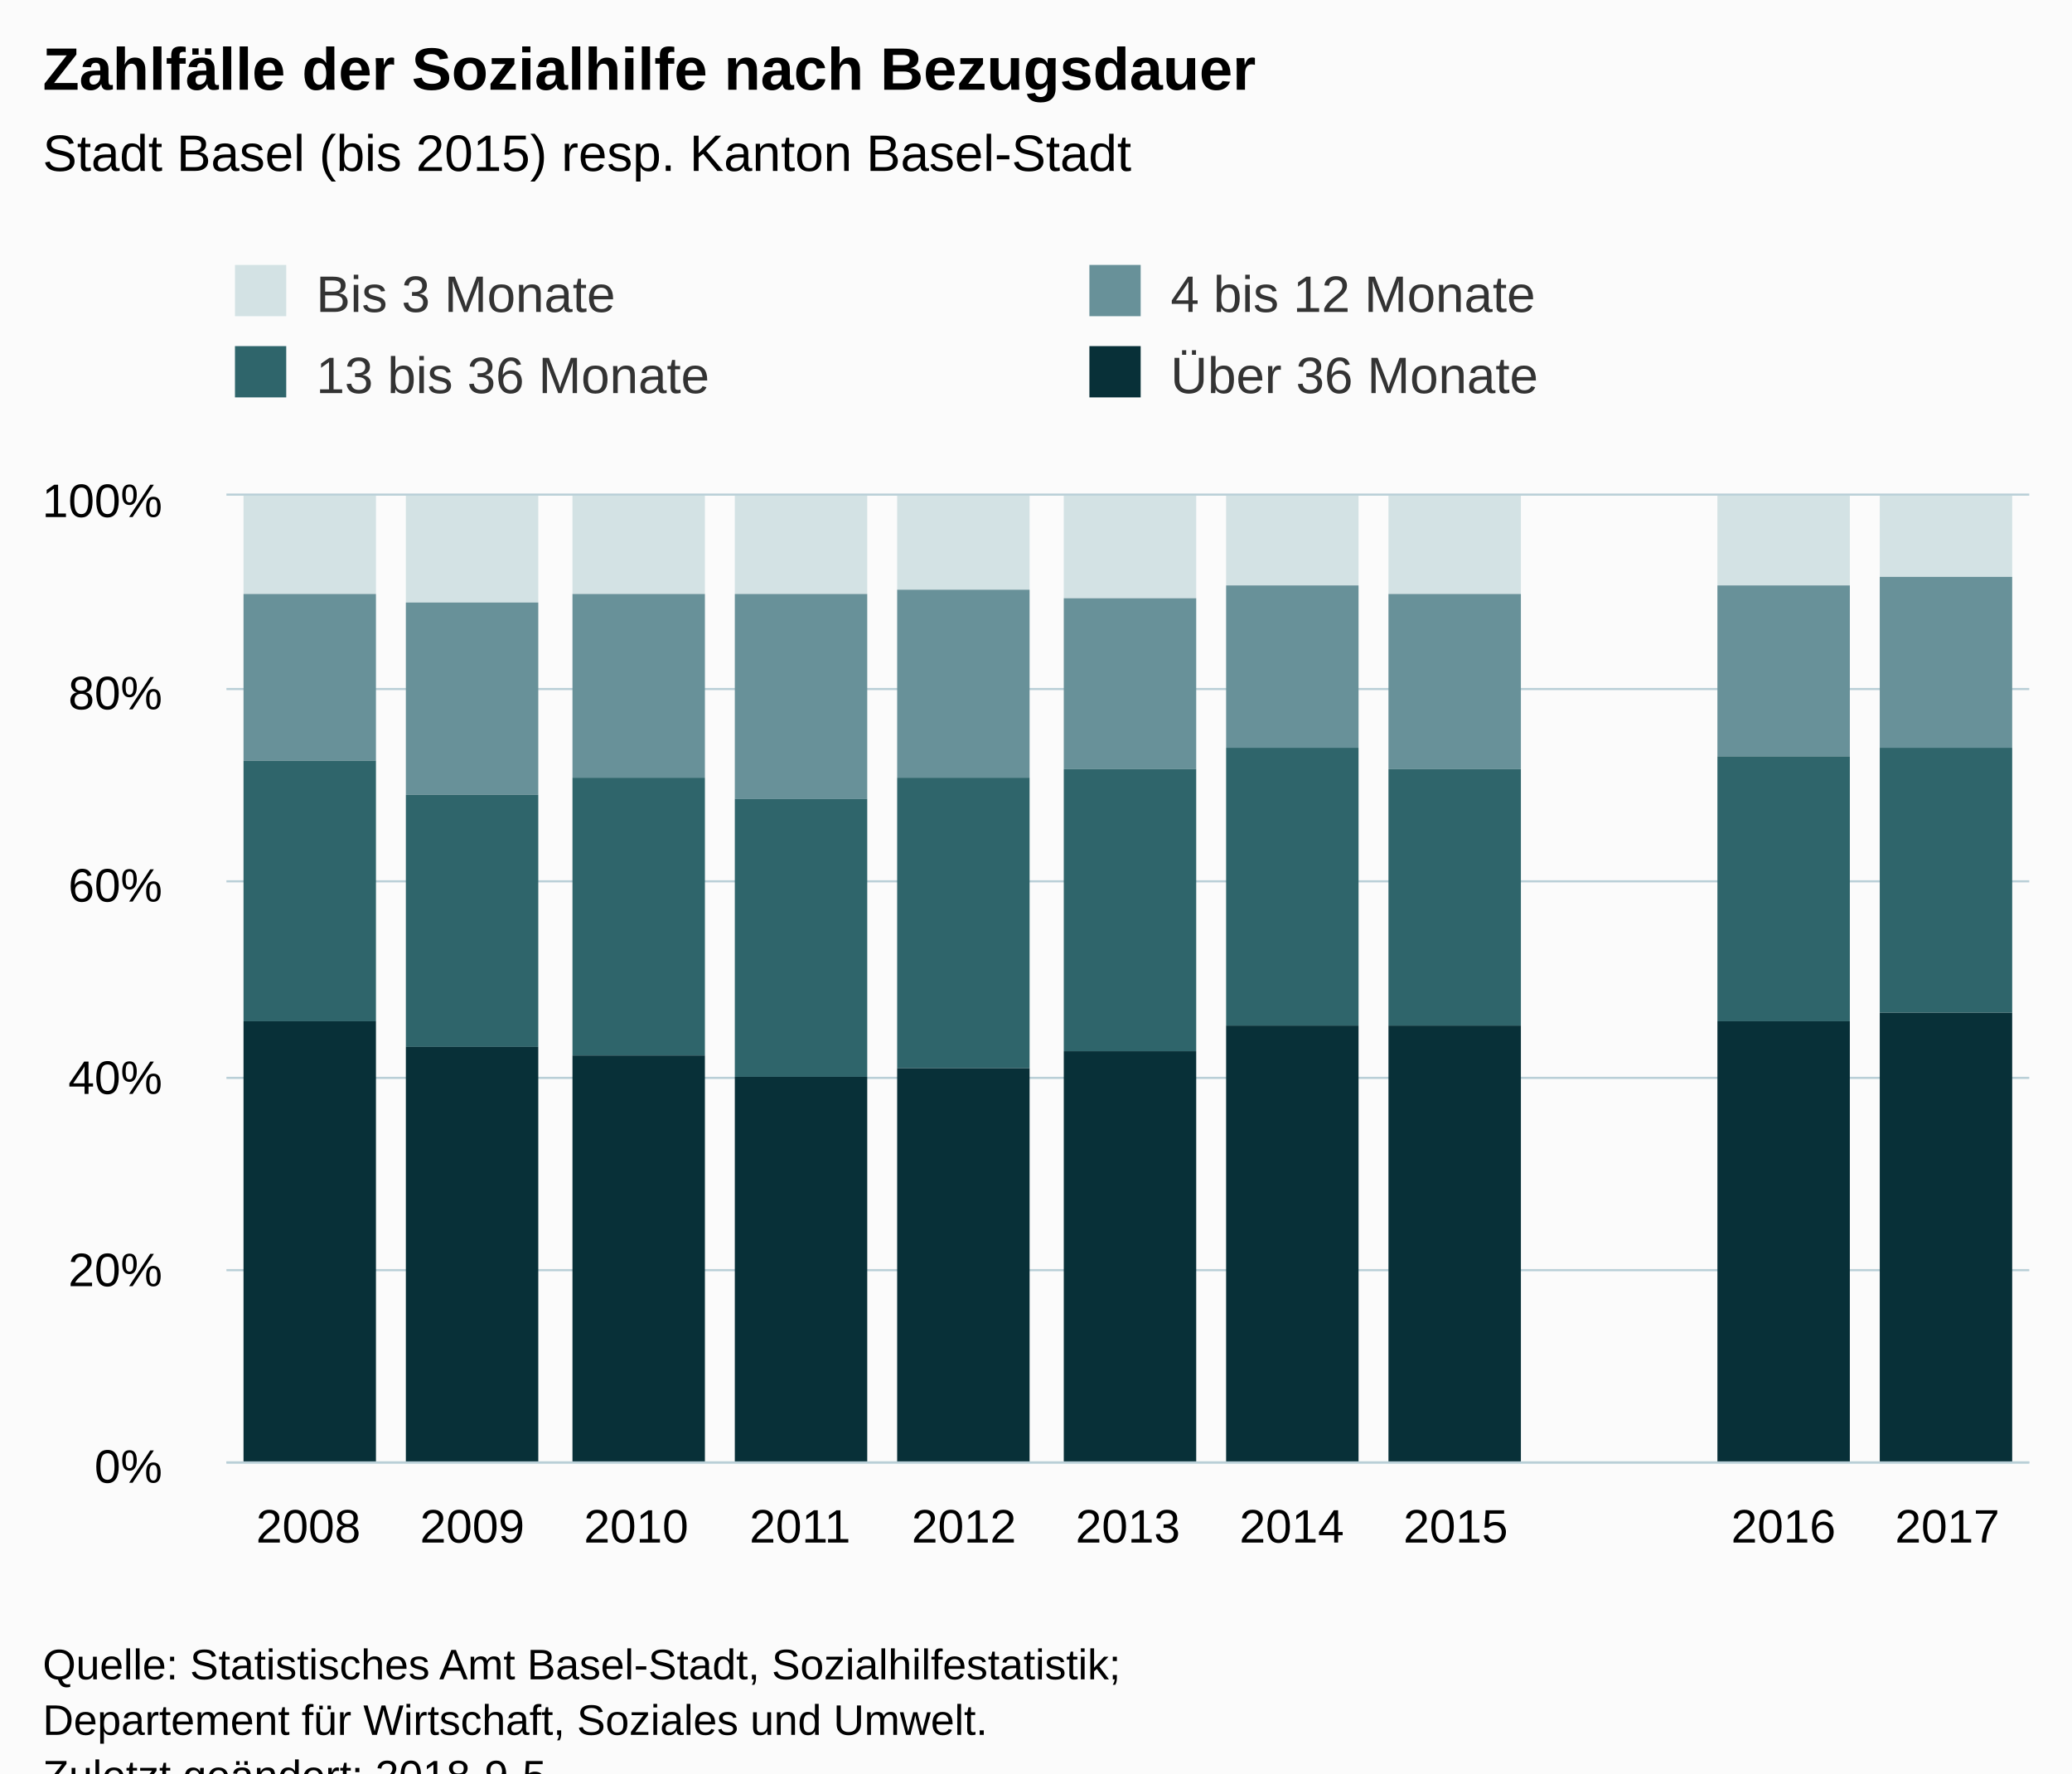
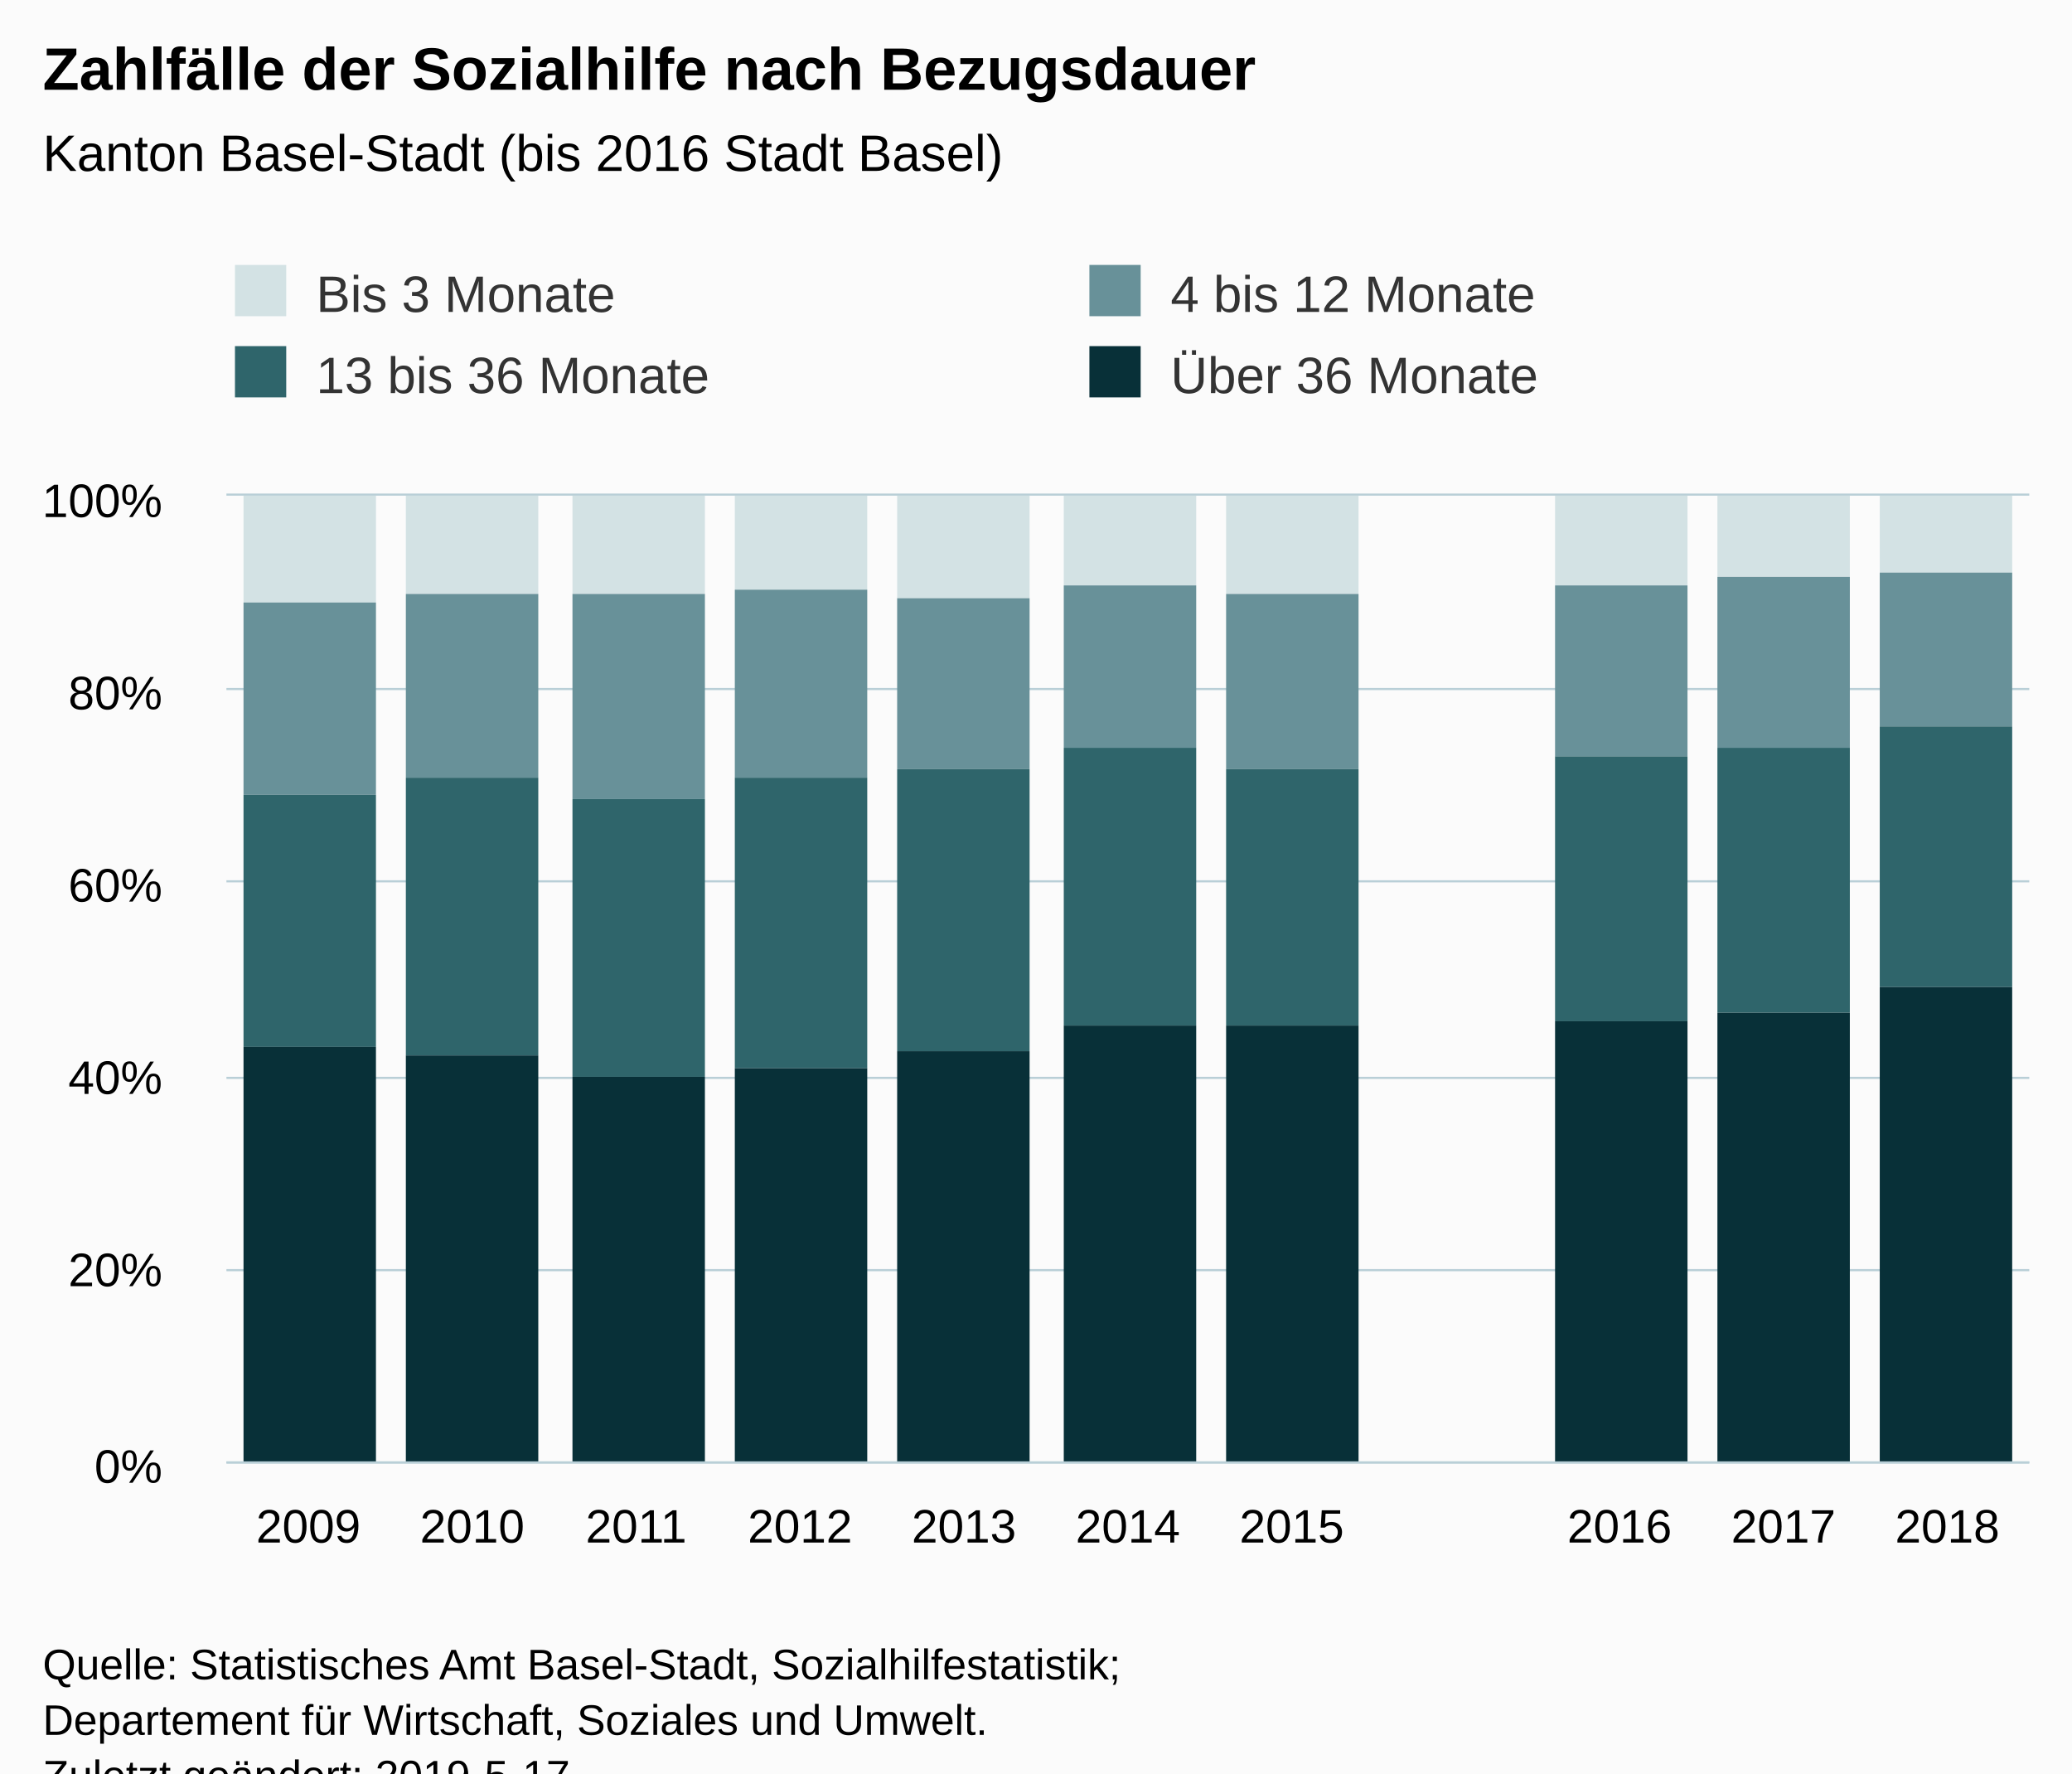
<svg xmlns="http://www.w3.org/2000/svg" version="1.1" class="highcharts-root" style="font-family:Arial;font-size:12px;" viewBox="0 0 485 415">
  <defs>
-     <clipPath id="highcharts-rih0tup-6">
+     <clipPath id="highcharts-nacirb8-6">
      <rect x="0" y="0" width="422" height="226" fill="none" />
    </clipPath>
-     <clipPath id="highcharts-rih0tup-7">
+     <clipPath id="highcharts-nacirb8-7">
      <rect x="0" y="0" width="422" height="226" fill="none" />
    </clipPath>
  </defs>
  <rect fill="#fbfbfb" class="highcharts-background" x="0" y="0" width="485" height="428" rx="0" ry="0" />
  <rect fill="none" class="highcharts-plot-background" x="53" y="116" width="422" height="226" />
  <g class="highcharts-pane-group" data-z-index="0" />
  <g class="highcharts-grid highcharts-xaxis-grid " data-z-index="1">
    <path fill="none" data-z-index="1" class="highcharts-grid-line" d="M 90.5 116 L 90.5 342" opacity="1" />
    <path fill="none" data-z-index="1" class="highcharts-grid-line" d="M 129.5 116 L 129.5 342" opacity="1" />
    <path fill="none" data-z-index="1" class="highcharts-grid-line" d="M 167.5 116 L 167.5 342" opacity="1" />
    <path fill="none" data-z-index="1" class="highcharts-grid-line" d="M 205.5 116 L 205.5 342" opacity="1" />
    <path fill="none" data-z-index="1" class="highcharts-grid-line" d="M 244.5 116 L 244.5 342" opacity="1" />
    <path fill="none" data-z-index="1" class="highcharts-grid-line" d="M 282.5 116 L 282.5 342" opacity="1" />
    <path fill="none" data-z-index="1" class="highcharts-grid-line" d="M 321.5 116 L 321.5 342" opacity="1" />
    <path fill="none" data-z-index="1" class="highcharts-grid-line" d="M 359.5 116 L 359.5 342" opacity="1" />
    <path fill="none" data-z-index="1" class="highcharts-grid-line" d="M 397.5 116 L 397.5 342" opacity="1" />
    <path fill="none" data-z-index="1" class="highcharts-grid-line" d="M 436.5 116 L 436.5 342" opacity="1" />
    <path fill="none" data-z-index="1" class="highcharts-grid-line" d="M 474.5 116 L 474.5 342" opacity="1" />
    <path fill="none" data-z-index="1" class="highcharts-grid-line" d="M 52.5 116 L 52.5 342" opacity="1" />
  </g>
  <g class="highcharts-grid highcharts-yaxis-grid " data-z-index="1">
    <path fill="none" stroke="#B9CFD7" stroke-width="0.5" data-z-index="1" class="highcharts-grid-line" d="M 53 342.25 L 475 342.25" opacity="1" />
    <path fill="none" stroke="#B9CFD7" stroke-width="0.5" data-z-index="1" class="highcharts-grid-line" d="M 53 297.25 L 475 297.25" opacity="1" />
    <path fill="none" stroke="#B9CFD7" stroke-width="0.5" data-z-index="1" class="highcharts-grid-line" d="M 53 252.25 L 475 252.25" opacity="1" />
    <path fill="none" stroke="#B9CFD7" stroke-width="0.5" data-z-index="1" class="highcharts-grid-line" d="M 53 206.25 L 475 206.25" opacity="1" />
    <path fill="none" stroke="#B9CFD7" stroke-width="0.5" data-z-index="1" class="highcharts-grid-line" d="M 53 161.25 L 475 161.25" opacity="1" />
    <path fill="none" stroke="#B9CFD7" stroke-width="0.5" data-z-index="1" class="highcharts-grid-line" d="M 53 115.75 L 475 115.75" opacity="1" />
  </g>
  <rect fill="none" class="highcharts-plot-border" data-z-index="1" x="53" y="116" width="422" height="226" />
  <g class="highcharts-axis highcharts-xaxis " data-z-index="2">
    <path fill="none" class="highcharts-axis-line" stroke="#B9CFD7" stroke-width="0.5" data-z-index="7" d="M 53 342.25 L 475 342.25" />
  </g>
  <g class="highcharts-axis highcharts-yaxis " data-z-index="2">
    <path fill="none" class="highcharts-axis-line" data-z-index="7" d="M 53 116 L 53 342" />
  </g>
  <g class="highcharts-series-group" data-z-index="3">
-     <g data-z-index="0.1" class="highcharts-series highcharts-series-0 highcharts-column-series " transform="translate(53,116) scale(1 1)" clip-path="url(#highcharts-rih0tup-7)">
-       <rect x="4" y="0" width="31" height="23" fill="#D3E2E4" class="highcharts-point" />
-       <rect x="42" y="0" width="31" height="25" fill="#D3E2E4" class="highcharts-point" />
+     <g data-z-index="0.1" class="highcharts-series highcharts-series-0 highcharts-column-series " transform="translate(53,116) scale(1 1)" clip-path="url(#highcharts-nacirb8-7)">
+       <rect x="4" y="0" width="31" height="25" fill="#D3E2E4" class="highcharts-point" />
+       <rect x="42" y="0" width="31" height="23" fill="#D3E2E4" class="highcharts-point" />
      <rect x="81" y="0" width="31" height="23" fill="#D3E2E4" class="highcharts-point" />
-       <rect x="119" y="0" width="31" height="23" fill="#D3E2E4" class="highcharts-point" />
-       <rect x="157" y="0" width="31" height="22" fill="#D3E2E4" class="highcharts-point" />
-       <rect x="196" y="0" width="31" height="24" fill="#D3E2E4" class="highcharts-point" />
-       <rect x="234" y="0" width="31" height="21" fill="#D3E2E4" class="highcharts-point" />
-       <rect x="272" y="0" width="31" height="23" fill="#D3E2E4" class="highcharts-point" />
-       <rect x="349" y="0" width="31" height="21" fill="#D3E2E4" class="highcharts-point" />
-       <rect x="387" y="0" width="31" height="19" fill="#D3E2E4" class="highcharts-point" />
+       <rect x="119" y="0" width="31" height="22" fill="#D3E2E4" class="highcharts-point" />
+       <rect x="157" y="0" width="31" height="24" fill="#D3E2E4" class="highcharts-point" />
+       <rect x="196" y="0" width="31" height="21" fill="#D3E2E4" class="highcharts-point" />
+       <rect x="234" y="0" width="31" height="23" fill="#D3E2E4" class="highcharts-point" />
+       <rect x="311" y="0" width="31" height="21" fill="#D3E2E4" class="highcharts-point" />
+       <rect x="349" y="0" width="31" height="19" fill="#D3E2E4" class="highcharts-point" />
+       <rect x="387" y="0" width="31" height="18" fill="#D3E2E4" class="highcharts-point" />
    </g>
    <g data-z-index="0.1" class="highcharts-markers highcharts-series-0 highcharts-column-series " transform="translate(53,116) scale(1 1)" clip-path="none" />
-     <g data-z-index="0.1" class="highcharts-series highcharts-series-1 highcharts-column-series " transform="translate(53,116) scale(1 1)" clip-path="url(#highcharts-rih0tup-7)">
-       <rect x="4" y="23" width="31" height="39" fill="#689199" class="highcharts-point" />
-       <rect x="42" y="25" width="31" height="45" fill="#689199" class="highcharts-point" />
-       <rect x="81" y="23" width="31" height="43" fill="#689199" class="highcharts-point" />
-       <rect x="119" y="23" width="31" height="48" fill="#689199" class="highcharts-point" />
-       <rect x="157" y="22" width="31" height="44" fill="#689199" class="highcharts-point" />
-       <rect x="196" y="24" width="31" height="40" fill="#689199" class="highcharts-point" />
-       <rect x="234" y="21" width="31" height="38" fill="#689199" class="highcharts-point" />
-       <rect x="272" y="23" width="31" height="41" fill="#689199" class="highcharts-point" />
-       <rect x="349" y="21" width="31" height="40" fill="#689199" class="highcharts-point" />
-       <rect x="387" y="19" width="31" height="40" fill="#689199" class="highcharts-point" />
+     <g data-z-index="0.1" class="highcharts-series highcharts-series-1 highcharts-column-series " transform="translate(53,116) scale(1 1)" clip-path="url(#highcharts-nacirb8-7)">
+       <rect x="4" y="25" width="31" height="45" fill="#689199" class="highcharts-point" />
+       <rect x="42" y="23" width="31" height="43" fill="#689199" class="highcharts-point" />
+       <rect x="81" y="23" width="31" height="48" fill="#689199" class="highcharts-point" />
+       <rect x="119" y="22" width="31" height="44" fill="#689199" class="highcharts-point" />
+       <rect x="157" y="24" width="31" height="40" fill="#689199" class="highcharts-point" />
+       <rect x="196" y="21" width="31" height="38" fill="#689199" class="highcharts-point" />
+       <rect x="234" y="23" width="31" height="41" fill="#689199" class="highcharts-point" />
+       <rect x="311" y="21" width="31" height="40" fill="#689199" class="highcharts-point" />
+       <rect x="349" y="19" width="31" height="40" fill="#689199" class="highcharts-point" />
+       <rect x="387" y="18" width="31" height="36" fill="#689199" class="highcharts-point" />
    </g>
    <g data-z-index="0.1" class="highcharts-markers highcharts-series-1 highcharts-column-series " transform="translate(53,116) scale(1 1)" clip-path="none" />
-     <g data-z-index="0.1" class="highcharts-series highcharts-series-2 highcharts-column-series " transform="translate(53,116) scale(1 1)" clip-path="url(#highcharts-rih0tup-7)">
-       <rect x="4" y="62" width="31" height="61" fill="#2F656B" class="highcharts-point" />
-       <rect x="42" y="70" width="31" height="59" fill="#2F656B" class="highcharts-point" />
-       <rect x="81" y="66" width="31" height="65" fill="#2F656B" class="highcharts-point" />
-       <rect x="119" y="71" width="31" height="65" fill="#2F656B" class="highcharts-point" />
-       <rect x="157" y="66" width="31" height="68" fill="#2F656B" class="highcharts-point" />
-       <rect x="196" y="64" width="31" height="66" fill="#2F656B" class="highcharts-point" />
-       <rect x="234" y="59" width="31" height="65" fill="#2F656B" class="highcharts-point" />
-       <rect x="272" y="64" width="31" height="60" fill="#2F656B" class="highcharts-point" />
-       <rect x="349" y="61" width="31" height="62" fill="#2F656B" class="highcharts-point" />
-       <rect x="387" y="59" width="31" height="62" fill="#2F656B" class="highcharts-point" />
+     <g data-z-index="0.1" class="highcharts-series highcharts-series-2 highcharts-column-series " transform="translate(53,116) scale(1 1)" clip-path="url(#highcharts-nacirb8-7)">
+       <rect x="4" y="70" width="31" height="59" fill="#2F656B" class="highcharts-point" />
+       <rect x="42" y="66" width="31" height="65" fill="#2F656B" class="highcharts-point" />
+       <rect x="81" y="71" width="31" height="65" fill="#2F656B" class="highcharts-point" />
+       <rect x="119" y="66" width="31" height="68" fill="#2F656B" class="highcharts-point" />
+       <rect x="157" y="64" width="31" height="66" fill="#2F656B" class="highcharts-point" />
+       <rect x="196" y="59" width="31" height="65" fill="#2F656B" class="highcharts-point" />
+       <rect x="234" y="64" width="31" height="60" fill="#2F656B" class="highcharts-point" />
+       <rect x="311" y="61" width="31" height="62" fill="#2F656B" class="highcharts-point" />
+       <rect x="349" y="59" width="31" height="62" fill="#2F656B" class="highcharts-point" />
+       <rect x="387" y="54" width="31" height="61" fill="#2F656B" class="highcharts-point" />
    </g>
    <g data-z-index="0.1" class="highcharts-markers highcharts-series-2 highcharts-column-series " transform="translate(53,116) scale(1 1)" clip-path="none" />
-     <g data-z-index="0.1" class="highcharts-series highcharts-series-3 highcharts-column-series " transform="translate(53,116) scale(1 1)" clip-path="url(#highcharts-rih0tup-7)">
-       <rect x="4" y="123" width="31" height="104" fill="#083038" class="highcharts-point" />
-       <rect x="42" y="129" width="31" height="98" fill="#083038" class="highcharts-point" />
-       <rect x="81" y="131" width="31" height="96" fill="#083038" class="highcharts-point" />
-       <rect x="119" y="136" width="31" height="91" fill="#083038" class="highcharts-point" />
-       <rect x="157" y="134" width="31" height="93" fill="#083038" class="highcharts-point" />
-       <rect x="196" y="130" width="31" height="97" fill="#083038" class="highcharts-point" />
+     <g data-z-index="0.1" class="highcharts-series highcharts-series-3 highcharts-column-series " transform="translate(53,116) scale(1 1)" clip-path="url(#highcharts-nacirb8-7)">
+       <rect x="4" y="129" width="31" height="98" fill="#083038" class="highcharts-point" />
+       <rect x="42" y="131" width="31" height="96" fill="#083038" class="highcharts-point" />
+       <rect x="81" y="136" width="31" height="91" fill="#083038" class="highcharts-point" />
+       <rect x="119" y="134" width="31" height="93" fill="#083038" class="highcharts-point" />
+       <rect x="157" y="130" width="31" height="97" fill="#083038" class="highcharts-point" />
+       <rect x="196" y="124" width="31" height="103" fill="#083038" class="highcharts-point" />
      <rect x="234" y="124" width="31" height="103" fill="#083038" class="highcharts-point" />
-       <rect x="272" y="124" width="31" height="103" fill="#083038" class="highcharts-point" />
-       <rect x="349" y="123" width="31" height="104" fill="#083038" class="highcharts-point" />
-       <rect x="387" y="121" width="31" height="106" fill="#083038" class="highcharts-point" />
+       <rect x="311" y="123" width="31" height="104" fill="#083038" class="highcharts-point" />
+       <rect x="349" y="121" width="31" height="106" fill="#083038" class="highcharts-point" />
+       <rect x="387" y="115" width="31" height="112" fill="#083038" class="highcharts-point" />
    </g>
    <g data-z-index="0.1" class="highcharts-markers highcharts-series-3 highcharts-column-series " transform="translate(53,116) scale(1 1)" clip-path="none" />
  </g>
  <text x="10" text-anchor="start" class="highcharts-title" data-z-index="4" style="color:#000000;font-size:14px;font-weight:bold;fill:#000000;" y="21">
    <tspan>Zahlfälle der Sozialhilfe nach Bezugsdauer</tspan>
  </text>
  <text x="10" text-anchor="start" class="highcharts-subtitle" data-z-index="4" style="color:#000000;font-size:12px;fill:#000000;" y="40">
-     <tspan>Stadt Basel (bis 2015) resp. Kanton Basel-Stadt</tspan>
+     <tspan>Kanton Basel-Stadt (bis 2016 Stadt Basel)</tspan>
  </text>
  <g class="highcharts-legend" data-z-index="7" transform="translate(45,55)">
    <rect fill="none" class="highcharts-legend-box" rx="0" ry="0" x="0" y="0" width="396" height="49" visibility="visible" />
    <g data-z-index="1">
      <g>
        <g class="highcharts-legend-item highcharts-column-series highcharts-color-undefined highcharts-series-0" data-z-index="1" transform="translate(8,3)">
          <text x="21" style="color:#333333;font-size:12px;font-weight:normal;cursor:pointer;fill:#333333;" text-anchor="start" data-z-index="2" y="15">
            <tspan>Bis 3 Monate</tspan>
          </text>
          <rect x="2" y="4" width="12" height="12" fill="#D3E2E4" class="highcharts-point" data-z-index="3" />
        </g>
        <g class="highcharts-legend-item highcharts-column-series highcharts-color-undefined highcharts-series-1" data-z-index="1" transform="translate(208,3)">
          <text x="21" y="15" style="color:#333333;font-size:12px;font-weight:normal;cursor:pointer;fill:#333333;" text-anchor="start" data-z-index="2">
            <tspan>4 bis 12 Monate</tspan>
          </text>
          <rect x="2" y="4" width="12" height="12" fill="#689199" class="highcharts-point" data-z-index="3" />
        </g>
        <g class="highcharts-legend-item highcharts-column-series highcharts-color-undefined highcharts-series-2" data-z-index="1" transform="translate(8,22)">
          <text x="21" y="15" style="color:#333333;font-size:12px;font-weight:normal;cursor:pointer;fill:#333333;" text-anchor="start" data-z-index="2">
            <tspan>13 bis 36 Monate</tspan>
          </text>
          <rect x="2" y="4" width="12" height="12" fill="#2F656B" class="highcharts-point" data-z-index="3" />
        </g>
        <g class="highcharts-legend-item highcharts-column-series highcharts-color-undefined highcharts-series-3" data-z-index="1" transform="translate(208,22)">
          <text x="21" y="15" style="color:#333333;font-size:12px;font-weight:normal;cursor:pointer;fill:#333333;" text-anchor="start" data-z-index="2">
            <tspan>Über 36 Monate</tspan>
          </text>
          <rect x="2" y="4" width="12" height="12" fill="#083038" class="highcharts-point" data-z-index="3" />
        </g>
      </g>
    </g>
  </g>
  <g class="highcharts-axis-labels highcharts-xaxis-labels " data-z-index="7">
    <text x="72.182" style="color:#000000;cursor:default;font-size:11px;white-space:nowrap;fill:#000000;" text-anchor="middle" transform="translate(0,0)" y="361" opacity="1">
-       <tspan>2008</tspan>
+       <tspan>2009</tspan>
    </text>
    <text x="110.545" style="color:#000000;cursor:default;font-size:11px;white-space:nowrap;fill:#000000;" text-anchor="middle" transform="translate(0,0)" y="361" opacity="1">
-       <tspan>2009</tspan>
+       <tspan>2010</tspan>
    </text>
    <text x="148.909" style="color:#000000;cursor:default;font-size:11px;white-space:nowrap;fill:#000000;" text-anchor="middle" transform="translate(0,0)" y="361" opacity="1">
-       <tspan>2010</tspan>
+       <tspan>2011</tspan>
    </text>
    <text x="187.273" style="color:#000000;cursor:default;font-size:11px;white-space:nowrap;fill:#000000;" text-anchor="middle" transform="translate(0,0)" y="361" opacity="1">
-       <tspan>2011</tspan>
+       <tspan>2012</tspan>
    </text>
    <text x="225.636" style="color:#000000;cursor:default;font-size:11px;white-space:nowrap;fill:#000000;" text-anchor="middle" transform="translate(0,0)" y="361" opacity="1">
-       <tspan>2012</tspan>
+       <tspan>2013</tspan>
    </text>
    <text x="264" style="color:#000000;cursor:default;font-size:11px;white-space:nowrap;fill:#000000;" text-anchor="middle" transform="translate(0,0)" y="361" opacity="1">
-       <tspan>2013</tspan>
+       <tspan>2014</tspan>
    </text>
    <text x="302.364" style="color:#000000;cursor:default;font-size:11px;white-space:nowrap;fill:#000000;" text-anchor="middle" transform="translate(0,0)" y="361" opacity="1">
-       <tspan>2014</tspan>
-     </text>
-     <text x="340.727" style="color:#000000;cursor:default;font-size:11px;white-space:nowrap;fill:#000000;" text-anchor="middle" transform="translate(0,0)" y="361" opacity="1">
      <tspan>2015</tspan>
    </text>
-     <text x="379.091" style="color:#000000;cursor:default;font-size:11px;white-space:nowrap;fill:#000000;" text-anchor="middle" transform="translate(0,0)" y="361" opacity="1" />
-     <text x="417.455" style="color:#000000;cursor:default;font-size:11px;white-space:nowrap;fill:#000000;" text-anchor="middle" transform="translate(0,0)" y="361" opacity="1">
+     <text x="340.727" style="color:#000000;cursor:default;font-size:11px;white-space:nowrap;fill:#000000;" text-anchor="middle" transform="translate(0,0)" y="361" opacity="1" />
+     <text x="379.091" style="color:#000000;cursor:default;font-size:11px;white-space:nowrap;fill:#000000;" text-anchor="middle" transform="translate(0,0)" y="361" opacity="1">
      <tspan>2016</tspan>
    </text>
+     <text x="417.455" style="color:#000000;cursor:default;font-size:11px;white-space:nowrap;fill:#000000;" text-anchor="middle" transform="translate(0,0)" y="361" opacity="1">
+       <tspan>2017</tspan>
+     </text>
    <text x="455.818" style="color:#000000;cursor:default;font-size:11px;white-space:nowrap;fill:#000000;" text-anchor="middle" transform="translate(0,0)" y="361" opacity="1">
-       <tspan>2017</tspan>
+       <tspan>2018</tspan>
    </text>
  </g>
  <g class="highcharts-axis-labels highcharts-yaxis-labels " data-z-index="7">
    <text x="38" style="color:#000000;cursor:default;font-size:11px;white-space:nowrap;fill:#000000;" text-anchor="end" transform="translate(0,0)" y="347" opacity="1">0%</text>
    <text x="38" style="color:#000000;cursor:default;font-size:11px;white-space:nowrap;fill:#000000;" text-anchor="end" transform="translate(0,0)" y="301" opacity="1">20%</text>
    <text x="38" style="color:#000000;cursor:default;font-size:11px;white-space:nowrap;fill:#000000;" text-anchor="end" transform="translate(0,0)" y="256" opacity="1">40%</text>
    <text x="38" style="color:#000000;cursor:default;font-size:11px;white-space:nowrap;fill:#000000;" text-anchor="end" transform="translate(0,0)" y="211" opacity="1">60%</text>
    <text x="38" style="color:#000000;cursor:default;font-size:11px;white-space:nowrap;fill:#000000;" text-anchor="end" transform="translate(0,0)" y="166" opacity="1">80%</text>
    <text x="38" style="color:#000000;cursor:default;font-size:11px;white-space:nowrap;fill:#000000;" text-anchor="end" transform="translate(0,0)" y="121" opacity="1">100%</text>
  </g>
  <text x="10" class="highcharts-credits" text-anchor="start" data-z-index="8" style="cursor:default;color:#000000;font-size:10px;fill:#000000;" y="393">
    <tspan>Quelle: Statistisches Amt Basel-Stadt, Sozialhilfestatistik;</tspan>
    <tspan x="10" dy="13">Departement für Wirtschaft, Soziales und Umwelt.</tspan>
-     <tspan x="10" dy="13">Zuletzt geändert: 2018-9-5</tspan>
+     <tspan x="10" dy="13">Zuletzt geändert: 2019-5-17</tspan>
  </text>
</svg>
